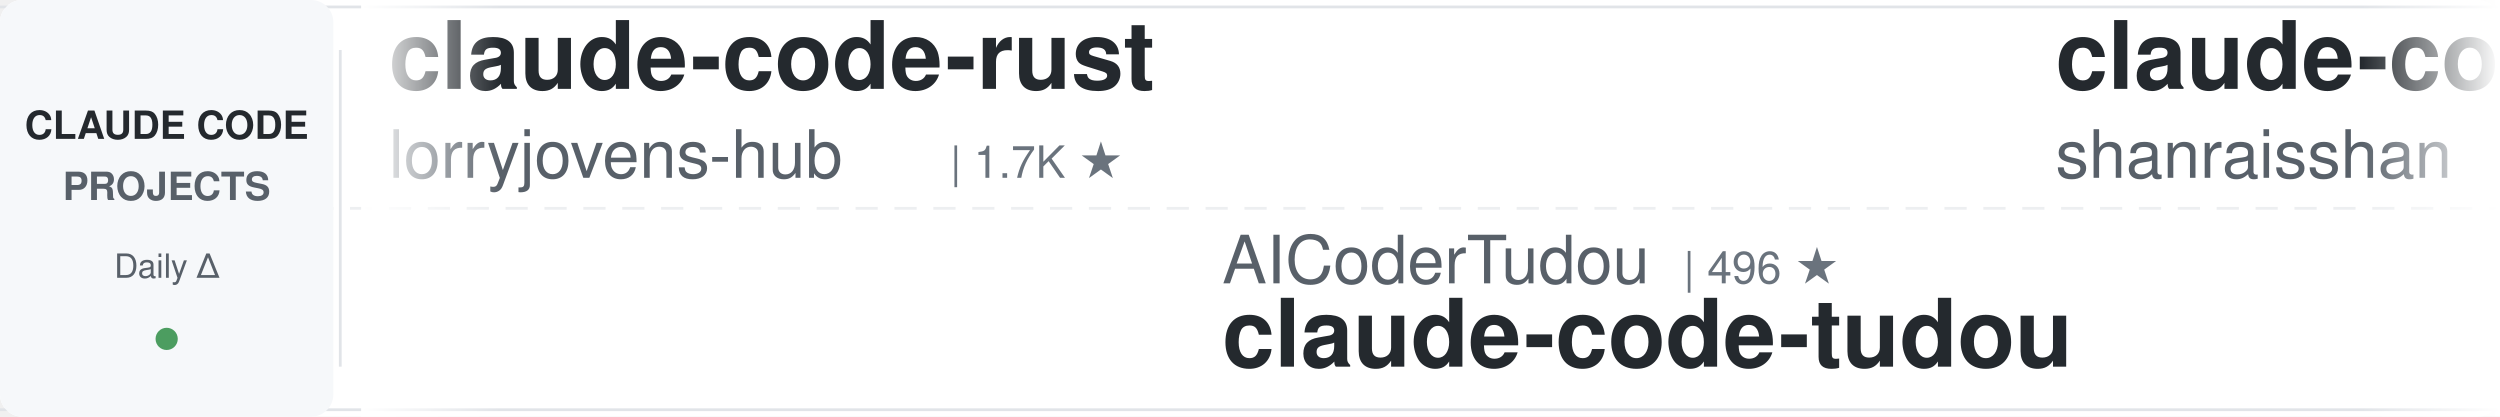
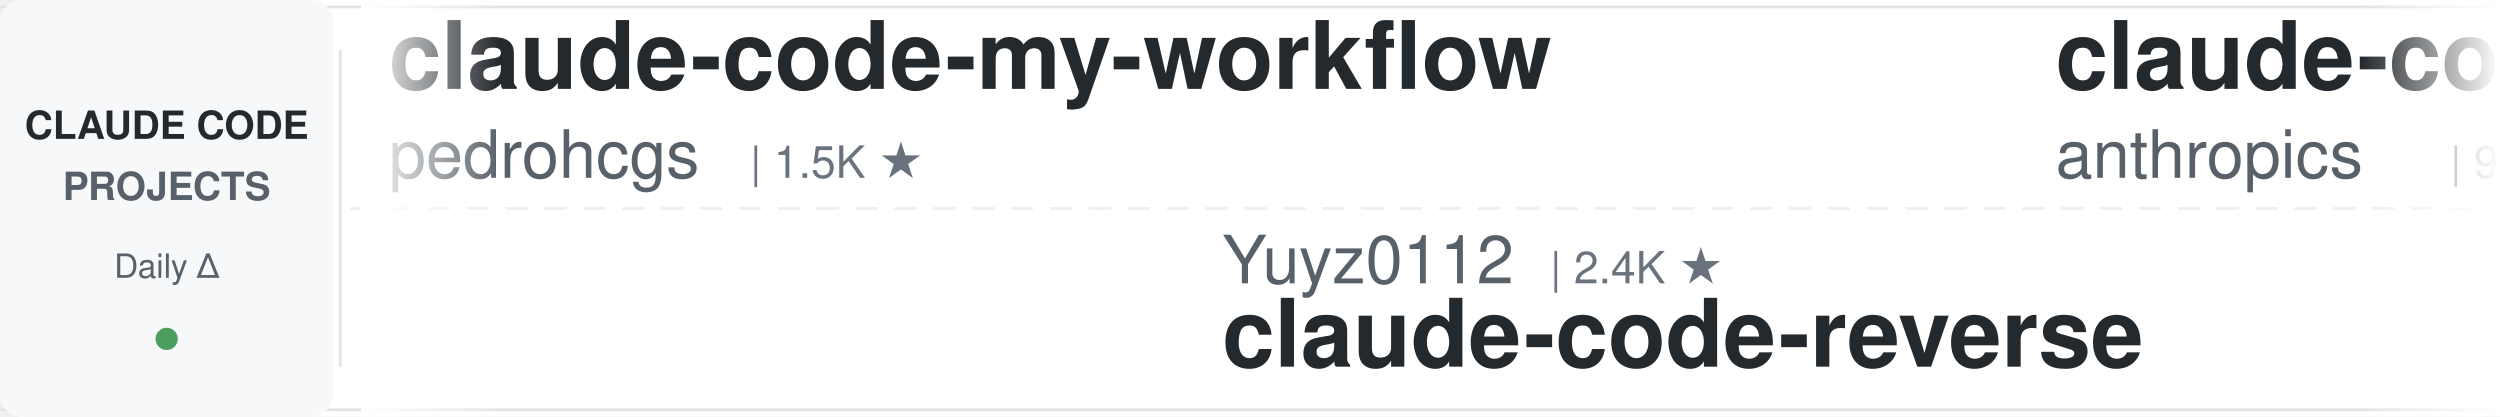
<svg xmlns="http://www.w3.org/2000/svg" width="900" height="150">
  <defs>
    <linearGradient id="leftFade" x1="0%" y1="0%" x2="100%" y2="0%">
      <stop offset="0%" style="stop-color:#ffffff;stop-opacity:1" />
      <stop offset="100%" style="stop-color:#ffffff;stop-opacity:0" />
    </linearGradient>
    <linearGradient id="rightFade" x1="0%" y1="0%" x2="100%" y2="0%">
      <stop offset="0%" style="stop-color:#ffffff;stop-opacity:0" />
      <stop offset="100%" style="stop-color:#ffffff;stop-opacity:1" />
    </linearGradient>
  </defs>
  <rect width="900" height="150" fill="#ffffff" rx="8" />
  <rect x="0" y="2" width="900" height="1" fill="#e1e4e8" />
  <rect x="0" y="147" width="900" height="1" fill="#e1e4e8" />
  <line x1="0" y1="75" x2="900" y2="75" stroke="#e1e4e8" stroke-width="1" stroke-dasharray="8 6" opacity="0.6" />
  <rect x="0" y="0" width="120" height="150" fill="#f6f8fa" rx="8" />
  <text x="60" y="50" font-family="-apple-system, BlinkMacSystemFont, 'Segoe UI', Helvetica, Arial, sans-serif" font-size="14" font-weight="600" fill="#24292e" text-anchor="middle">CLAUDE CODE</text>
  <text x="60" y="72" font-family="-apple-system, BlinkMacSystemFont, 'Segoe UI', Helvetica, Arial, sans-serif" font-size="14" font-weight="600" fill="#586069" text-anchor="middle">PROJECTS</text>
  <text x="60" y="100" font-family="-apple-system, BlinkMacSystemFont, 'Segoe UI', Helvetica, Arial, sans-serif" font-size="12" font-weight="500" fill="#586069" text-anchor="middle">Daily Δ</text>
  <circle cx="60" cy="122" r="4" fill="#22863a" opacity="0.8" />
  <rect x="122" y="18" width="1" height="114" fill="#e1e4e8" />
  <clipPath id="tickerClip">
    <rect x="130" y="0" width="770" height="150" />
  </clipPath>
  <g clip-path="url(#tickerClip)">
    <g id="tickerItems">
      <animateTransform attributeName="transform" attributeType="XML" type="translate" from="0 0" to="-3000 0" dur="54s" repeatCount="indefinite" />
      <g transform="translate(0, 0)">
-         <text x="140" y="32" font-family="-apple-system, BlinkMacSystemFont, 'Segoe UI', Helvetica, Arial, sans-serif" font-size="34" font-weight="600" fill="#24292e">claude-code-rust</text>
-         <text x="140" y="64" font-family="-apple-system, BlinkMacSystemFont, 'Segoe UI', Helvetica, Arial, sans-serif" font-size="24" font-weight="400" fill="#586069">lorryjovens-hub</text>
-         <text x="342" y="64" font-family="-apple-system, BlinkMacSystemFont, 'Segoe UI', Helvetica, Arial, sans-serif" font-size="16" font-weight="500" fill="#6a737d">| 1.7K ★</text>
+         <text x="140" y="32" font-family="-apple-system, BlinkMacSystemFont, 'Segoe UI', Helvetica, Arial, sans-serif" font-size="34" font-weight="600" fill="#24292e">claude-code-my-workflow</text>
+         <text x="140" y="64" font-family="-apple-system, BlinkMacSystemFont, 'Segoe UI', Helvetica, Arial, sans-serif" font-size="24" font-weight="400" fill="#586069">pedrohcgs</text>
+         <text x="270" y="64" font-family="-apple-system, BlinkMacSystemFont, 'Segoe UI', Helvetica, Arial, sans-serif" font-size="16" font-weight="500" fill="#6a737d">| 1.5K ★</text>
      </g>
      <g transform="translate(300, 0)">
-         <text x="140" y="102" font-family="-apple-system, BlinkMacSystemFont, 'Segoe UI', Helvetica, Arial, sans-serif" font-size="24" font-weight="400" fill="#586069">AICoderTudou</text>
-         <text x="306" y="102" font-family="-apple-system, BlinkMacSystemFont, 'Segoe UI', Helvetica, Arial, sans-serif" font-size="16" font-weight="500" fill="#6a737d">| 496 ★</text>
-         <text x="140" y="132" font-family="-apple-system, BlinkMacSystemFont, 'Segoe UI', Helvetica, Arial, sans-serif" font-size="34" font-weight="600" fill="#24292e">claude-code-tudou</text>
+         <text x="140" y="102" font-family="-apple-system, BlinkMacSystemFont, 'Segoe UI', Helvetica, Arial, sans-serif" font-size="24" font-weight="400" fill="#586069">Yuyz0112</text>
+         <text x="258" y="102" font-family="-apple-system, BlinkMacSystemFont, 'Segoe UI', Helvetica, Arial, sans-serif" font-size="16" font-weight="500" fill="#6a737d">| 2.4K ★</text>
+         <text x="140" y="132" font-family="-apple-system, BlinkMacSystemFont, 'Segoe UI', Helvetica, Arial, sans-serif" font-size="34" font-weight="600" fill="#24292e">claude-code-reverse</text>
      </g>
      <g transform="translate(600, 0)">
-         <text x="140" y="32" font-family="-apple-system, BlinkMacSystemFont, 'Segoe UI', Helvetica, Arial, sans-serif" font-size="34" font-weight="600" fill="#24292e">claude-code-best-practic...</text>
-         <text x="140" y="64" font-family="-apple-system, BlinkMacSystemFont, 'Segoe UI', Helvetica, Arial, sans-serif" font-size="24" font-weight="400" fill="#586069">shanraisshan</text>
-         <text x="306" y="64" font-family="-apple-system, BlinkMacSystemFont, 'Segoe UI', Helvetica, Arial, sans-serif" font-size="16" font-weight="500" fill="#6a737d">| 65.0K ★</text>
+         <text x="140" y="32" font-family="-apple-system, BlinkMacSystemFont, 'Segoe UI', Helvetica, Arial, sans-serif" font-size="34" font-weight="600" fill="#24292e">claude-code-base-action</text>
+         <text x="140" y="64" font-family="-apple-system, BlinkMacSystemFont, 'Segoe UI', Helvetica, Arial, sans-serif" font-size="24" font-weight="400" fill="#586069">anthropics</text>
+         <text x="282" y="64" font-family="-apple-system, BlinkMacSystemFont, 'Segoe UI', Helvetica, Arial, sans-serif" font-size="16" font-weight="500" fill="#6a737d">| 956 ★</text>
      </g>
      <g transform="translate(900, 0)">
-         <text x="140" y="102" font-family="-apple-system, BlinkMacSystemFont, 'Segoe UI', Helvetica, Arial, sans-serif" font-size="24" font-weight="400" fill="#586069">darcyegb</text>
-         <text x="258" y="102" font-family="-apple-system, BlinkMacSystemFont, 'Segoe UI', Helvetica, Arial, sans-serif" font-size="16" font-weight="500" fill="#6a737d">| 760 ★</text>
-         <text x="140" y="132" font-family="-apple-system, BlinkMacSystemFont, 'Segoe UI', Helvetica, Arial, sans-serif" font-size="34" font-weight="600" fill="#24292e">ClaudeCodeAgents</text>
-       </g>
-       <g transform="translate(1200, 0)">
-         <text x="140" y="32" font-family="-apple-system, BlinkMacSystemFont, 'Segoe UI', Helvetica, Arial, sans-serif" font-size="34" font-weight="600" fill="#24292e">claude-coder</text>
-         <text x="140" y="64" font-family="-apple-system, BlinkMacSystemFont, 'Segoe UI', Helvetica, Arial, sans-serif" font-size="24" font-weight="400" fill="#586069">kodu-ai</text>
-         <text x="246" y="64" font-family="-apple-system, BlinkMacSystemFont, 'Segoe UI', Helvetica, Arial, sans-serif" font-size="16" font-weight="500" fill="#6a737d">| 5.2K ★</text>
-       </g>
-       <g transform="translate(1500, 0)">
        <text x="140" y="102" font-family="-apple-system, BlinkMacSystemFont, 'Segoe UI', Helvetica, Arial, sans-serif" font-size="24" font-weight="400" fill="#586069">ccplugins</text>
        <text x="270" y="102" font-family="-apple-system, BlinkMacSystemFont, 'Segoe UI', Helvetica, Arial, sans-serif" font-size="16" font-weight="500" fill="#6a737d">| 922 ★</text>
        <text x="140" y="132" font-family="-apple-system, BlinkMacSystemFont, 'Segoe UI', Helvetica, Arial, sans-serif" font-size="34" font-weight="600" fill="#24292e">awesome-claude-code-plug...</text>
      </g>
+       <g transform="translate(1200, 0)">
+         <text x="140" y="32" font-family="-apple-system, BlinkMacSystemFont, 'Segoe UI', Helvetica, Arial, sans-serif" font-size="34" font-weight="600" fill="#24292e">claude-code-prompts</text>
+         <text x="140" y="64" font-family="-apple-system, BlinkMacSystemFont, 'Segoe UI', Helvetica, Arial, sans-serif" font-size="24" font-weight="400" fill="#586069">repowise-dev</text>
+         <text x="306" y="64" font-family="-apple-system, BlinkMacSystemFont, 'Segoe UI', Helvetica, Arial, sans-serif" font-size="16" font-weight="500" fill="#6a737d">| 1.2K ★</text>
+       </g>
+       <g transform="translate(1500, 0)">
+         <text x="140" y="102" font-family="-apple-system, BlinkMacSystemFont, 'Segoe UI', Helvetica, Arial, sans-serif" font-size="24" font-weight="400" fill="#586069">oboard</text>
+         <text x="234" y="102" font-family="-apple-system, BlinkMacSystemFont, 'Segoe UI', Helvetica, Arial, sans-serif" font-size="16" font-weight="500" fill="#6a737d">| 3.3K ★</text>
+         <text x="140" y="132" font-family="-apple-system, BlinkMacSystemFont, 'Segoe UI', Helvetica, Arial, sans-serif" font-size="34" font-weight="600" fill="#24292e">claude-code-rev</text>
+       </g>
      <g transform="translate(1800, 0)">
        <text x="140" y="32" font-family="-apple-system, BlinkMacSystemFont, 'Segoe UI', Helvetica, Arial, sans-serif" font-size="34" font-weight="600" fill="#24292e">free-claude-code</text>
        <text x="140" y="64" font-family="-apple-system, BlinkMacSystemFont, 'Segoe UI', Helvetica, Arial, sans-serif" font-size="24" font-weight="400" fill="#586069">Alishahryar1</text>
-         <text x="306" y="64" font-family="-apple-system, BlinkMacSystemFont, 'Segoe UI', Helvetica, Arial, sans-serif" font-size="16" font-weight="500" fill="#6a737d">| 49.6K ★</text>
+         <text x="306" y="64" font-family="-apple-system, BlinkMacSystemFont, 'Segoe UI', Helvetica, Arial, sans-serif" font-size="16" font-weight="500" fill="#6a737d">| 49.7K ★</text>
      </g>
      <g transform="translate(2100, 0)">
-         <text x="140" y="102" font-family="-apple-system, BlinkMacSystemFont, 'Segoe UI', Helvetica, Arial, sans-serif" font-size="24" font-weight="400" fill="#586069">jeremylongshore</text>
-         <text x="342" y="102" font-family="-apple-system, BlinkMacSystemFont, 'Segoe UI', Helvetica, Arial, sans-serif" font-size="16" font-weight="500" fill="#6a737d">| 2.7K ★</text>
-         <text x="140" y="132" font-family="-apple-system, BlinkMacSystemFont, 'Segoe UI', Helvetica, Arial, sans-serif" font-size="34" font-weight="600" fill="#24292e">claude-code-plugins-plus...</text>
-       </g>
-       <g transform="translate(2400, 0)">
-         <text x="140" y="32" font-family="-apple-system, BlinkMacSystemFont, 'Segoe UI', Helvetica, Arial, sans-serif" font-size="34" font-weight="600" fill="#24292e">claude-code-video-toolki...</text>
-         <text x="140" y="64" font-family="-apple-system, BlinkMacSystemFont, 'Segoe UI', Helvetica, Arial, sans-serif" font-size="24" font-weight="400" fill="#586069">digitalsamba</text>
-         <text x="306" y="64" font-family="-apple-system, BlinkMacSystemFont, 'Segoe UI', Helvetica, Arial, sans-serif" font-size="16" font-weight="500" fill="#6a737d">| 2.0K ★</text>
-       </g>
-       <g transform="translate(2700, 0)">
        <text x="140" y="102" font-family="-apple-system, BlinkMacSystemFont, 'Segoe UI', Helvetica, Arial, sans-serif" font-size="24" font-weight="400" fill="#586069">anthropics</text>
        <text x="282" y="102" font-family="-apple-system, BlinkMacSystemFont, 'Segoe UI', Helvetica, Arial, sans-serif" font-size="16" font-weight="500" fill="#6a737d">| 171.5K ★</text>
        <text x="140" y="132" font-family="-apple-system, BlinkMacSystemFont, 'Segoe UI', Helvetica, Arial, sans-serif" font-size="34" font-weight="600" fill="#24292e">skills</text>
      </g>
+       <g transform="translate(2400, 0)">
+         <text x="140" y="32" font-family="-apple-system, BlinkMacSystemFont, 'Segoe UI', Helvetica, Arial, sans-serif" font-size="34" font-weight="600" fill="#24292e">claude-code-telegram</text>
+         <text x="140" y="64" font-family="-apple-system, BlinkMacSystemFont, 'Segoe UI', Helvetica, Arial, sans-serif" font-size="24" font-weight="400" fill="#586069">RichardAtCT</text>
+         <text x="294" y="64" font-family="-apple-system, BlinkMacSystemFont, 'Segoe UI', Helvetica, Arial, sans-serif" font-size="16" font-weight="500" fill="#6a737d">| 2.8K ★</text>
+       </g>
+       <g transform="translate(2700, 0)">
+         <text x="140" y="102" font-family="-apple-system, BlinkMacSystemFont, 'Segoe UI', Helvetica, Arial, sans-serif" font-size="24" font-weight="400" fill="#586069">jqueryscript</text>
+         <text x="306" y="102" font-family="-apple-system, BlinkMacSystemFont, 'Segoe UI', Helvetica, Arial, sans-serif" font-size="16" font-weight="500" fill="#6a737d">| 504 ★</text>
+         <text x="140" y="132" font-family="-apple-system, BlinkMacSystemFont, 'Segoe UI', Helvetica, Arial, sans-serif" font-size="34" font-weight="600" fill="#24292e">awesome-claude-code</text>
+       </g>
      <g transform="translate(3000, 0)">
-         <text x="140" y="32" font-family="-apple-system, BlinkMacSystemFont, 'Segoe UI', Helvetica, Arial, sans-serif" font-size="34" font-weight="600" fill="#24292e">claude-code-rust</text>
-         <text x="140" y="64" font-family="-apple-system, BlinkMacSystemFont, 'Segoe UI', Helvetica, Arial, sans-serif" font-size="24" font-weight="400" fill="#586069">lorryjovens-hub</text>
-         <text x="342" y="64" font-family="-apple-system, BlinkMacSystemFont, 'Segoe UI', Helvetica, Arial, sans-serif" font-size="16" font-weight="500" fill="#6a737d">| 1.7K ★</text>
+         <text x="140" y="32" font-family="-apple-system, BlinkMacSystemFont, 'Segoe UI', Helvetica, Arial, sans-serif" font-size="34" font-weight="600" fill="#24292e">claude-code-my-workflow</text>
+         <text x="140" y="64" font-family="-apple-system, BlinkMacSystemFont, 'Segoe UI', Helvetica, Arial, sans-serif" font-size="24" font-weight="400" fill="#586069">pedrohcgs</text>
+         <text x="270" y="64" font-family="-apple-system, BlinkMacSystemFont, 'Segoe UI', Helvetica, Arial, sans-serif" font-size="16" font-weight="500" fill="#6a737d">| 1.5K ★</text>
      </g>
      <g transform="translate(3300, 0)">
-         <text x="140" y="102" font-family="-apple-system, BlinkMacSystemFont, 'Segoe UI', Helvetica, Arial, sans-serif" font-size="24" font-weight="400" fill="#586069">AICoderTudou</text>
-         <text x="306" y="102" font-family="-apple-system, BlinkMacSystemFont, 'Segoe UI', Helvetica, Arial, sans-serif" font-size="16" font-weight="500" fill="#6a737d">| 496 ★</text>
-         <text x="140" y="132" font-family="-apple-system, BlinkMacSystemFont, 'Segoe UI', Helvetica, Arial, sans-serif" font-size="34" font-weight="600" fill="#24292e">claude-code-tudou</text>
+         <text x="140" y="102" font-family="-apple-system, BlinkMacSystemFont, 'Segoe UI', Helvetica, Arial, sans-serif" font-size="24" font-weight="400" fill="#586069">Yuyz0112</text>
+         <text x="258" y="102" font-family="-apple-system, BlinkMacSystemFont, 'Segoe UI', Helvetica, Arial, sans-serif" font-size="16" font-weight="500" fill="#6a737d">| 2.4K ★</text>
+         <text x="140" y="132" font-family="-apple-system, BlinkMacSystemFont, 'Segoe UI', Helvetica, Arial, sans-serif" font-size="34" font-weight="600" fill="#24292e">claude-code-reverse</text>
      </g>
      <g transform="translate(3600, 0)">
-         <text x="140" y="32" font-family="-apple-system, BlinkMacSystemFont, 'Segoe UI', Helvetica, Arial, sans-serif" font-size="34" font-weight="600" fill="#24292e">claude-code-best-practic...</text>
-         <text x="140" y="64" font-family="-apple-system, BlinkMacSystemFont, 'Segoe UI', Helvetica, Arial, sans-serif" font-size="24" font-weight="400" fill="#586069">shanraisshan</text>
-         <text x="306" y="64" font-family="-apple-system, BlinkMacSystemFont, 'Segoe UI', Helvetica, Arial, sans-serif" font-size="16" font-weight="500" fill="#6a737d">| 65.0K ★</text>
+         <text x="140" y="32" font-family="-apple-system, BlinkMacSystemFont, 'Segoe UI', Helvetica, Arial, sans-serif" font-size="34" font-weight="600" fill="#24292e">claude-code-base-action</text>
+         <text x="140" y="64" font-family="-apple-system, BlinkMacSystemFont, 'Segoe UI', Helvetica, Arial, sans-serif" font-size="24" font-weight="400" fill="#586069">anthropics</text>
+         <text x="282" y="64" font-family="-apple-system, BlinkMacSystemFont, 'Segoe UI', Helvetica, Arial, sans-serif" font-size="16" font-weight="500" fill="#6a737d">| 956 ★</text>
      </g>
      <g transform="translate(3900, 0)">
-         <text x="140" y="102" font-family="-apple-system, BlinkMacSystemFont, 'Segoe UI', Helvetica, Arial, sans-serif" font-size="24" font-weight="400" fill="#586069">darcyegb</text>
-         <text x="258" y="102" font-family="-apple-system, BlinkMacSystemFont, 'Segoe UI', Helvetica, Arial, sans-serif" font-size="16" font-weight="500" fill="#6a737d">| 760 ★</text>
-         <text x="140" y="132" font-family="-apple-system, BlinkMacSystemFont, 'Segoe UI', Helvetica, Arial, sans-serif" font-size="34" font-weight="600" fill="#24292e">ClaudeCodeAgents</text>
+         <text x="140" y="102" font-family="-apple-system, BlinkMacSystemFont, 'Segoe UI', Helvetica, Arial, sans-serif" font-size="24" font-weight="400" fill="#586069">ccplugins</text>
+         <text x="270" y="102" font-family="-apple-system, BlinkMacSystemFont, 'Segoe UI', Helvetica, Arial, sans-serif" font-size="16" font-weight="500" fill="#6a737d">| 922 ★</text>
+         <text x="140" y="132" font-family="-apple-system, BlinkMacSystemFont, 'Segoe UI', Helvetica, Arial, sans-serif" font-size="34" font-weight="600" fill="#24292e">awesome-claude-code-plug...</text>
      </g>
    </g>
  </g>
  <rect x="130" y="0" width="50" height="150" fill="url(#leftFade)" />
  <rect x="850" y="0" width="50" height="150" fill="url(#rightFade)" />
</svg>
